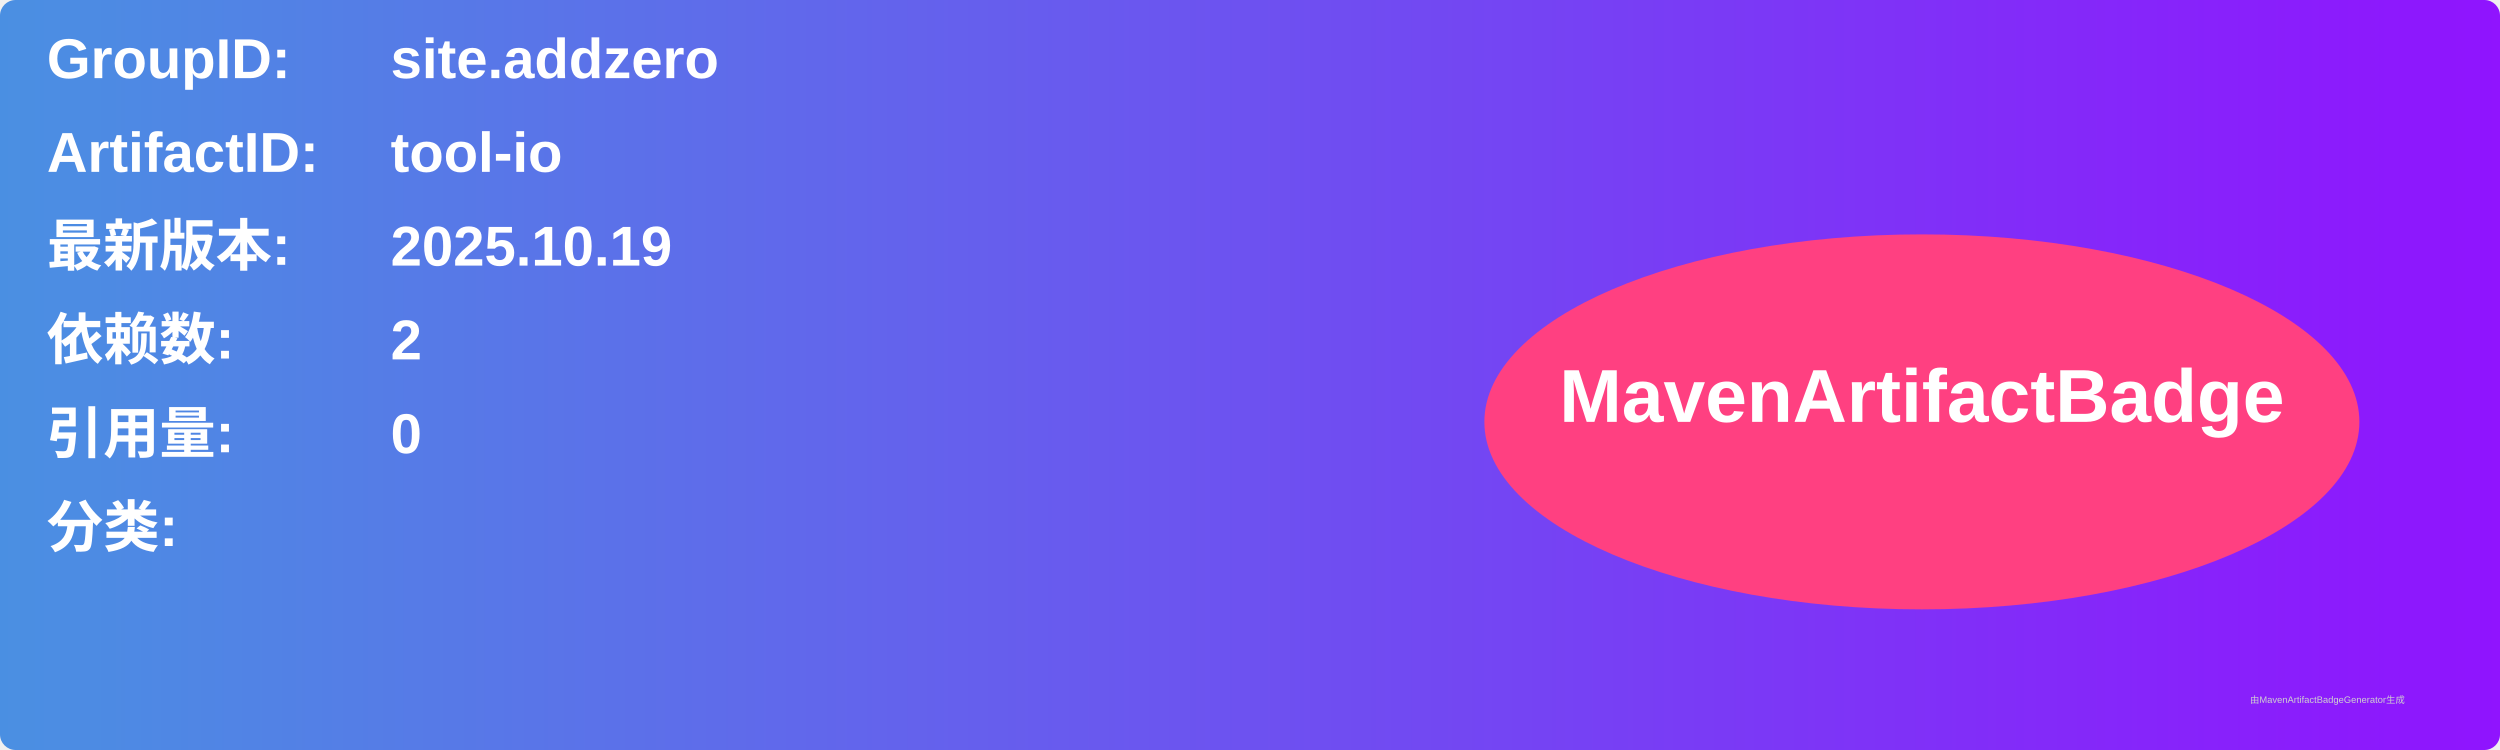
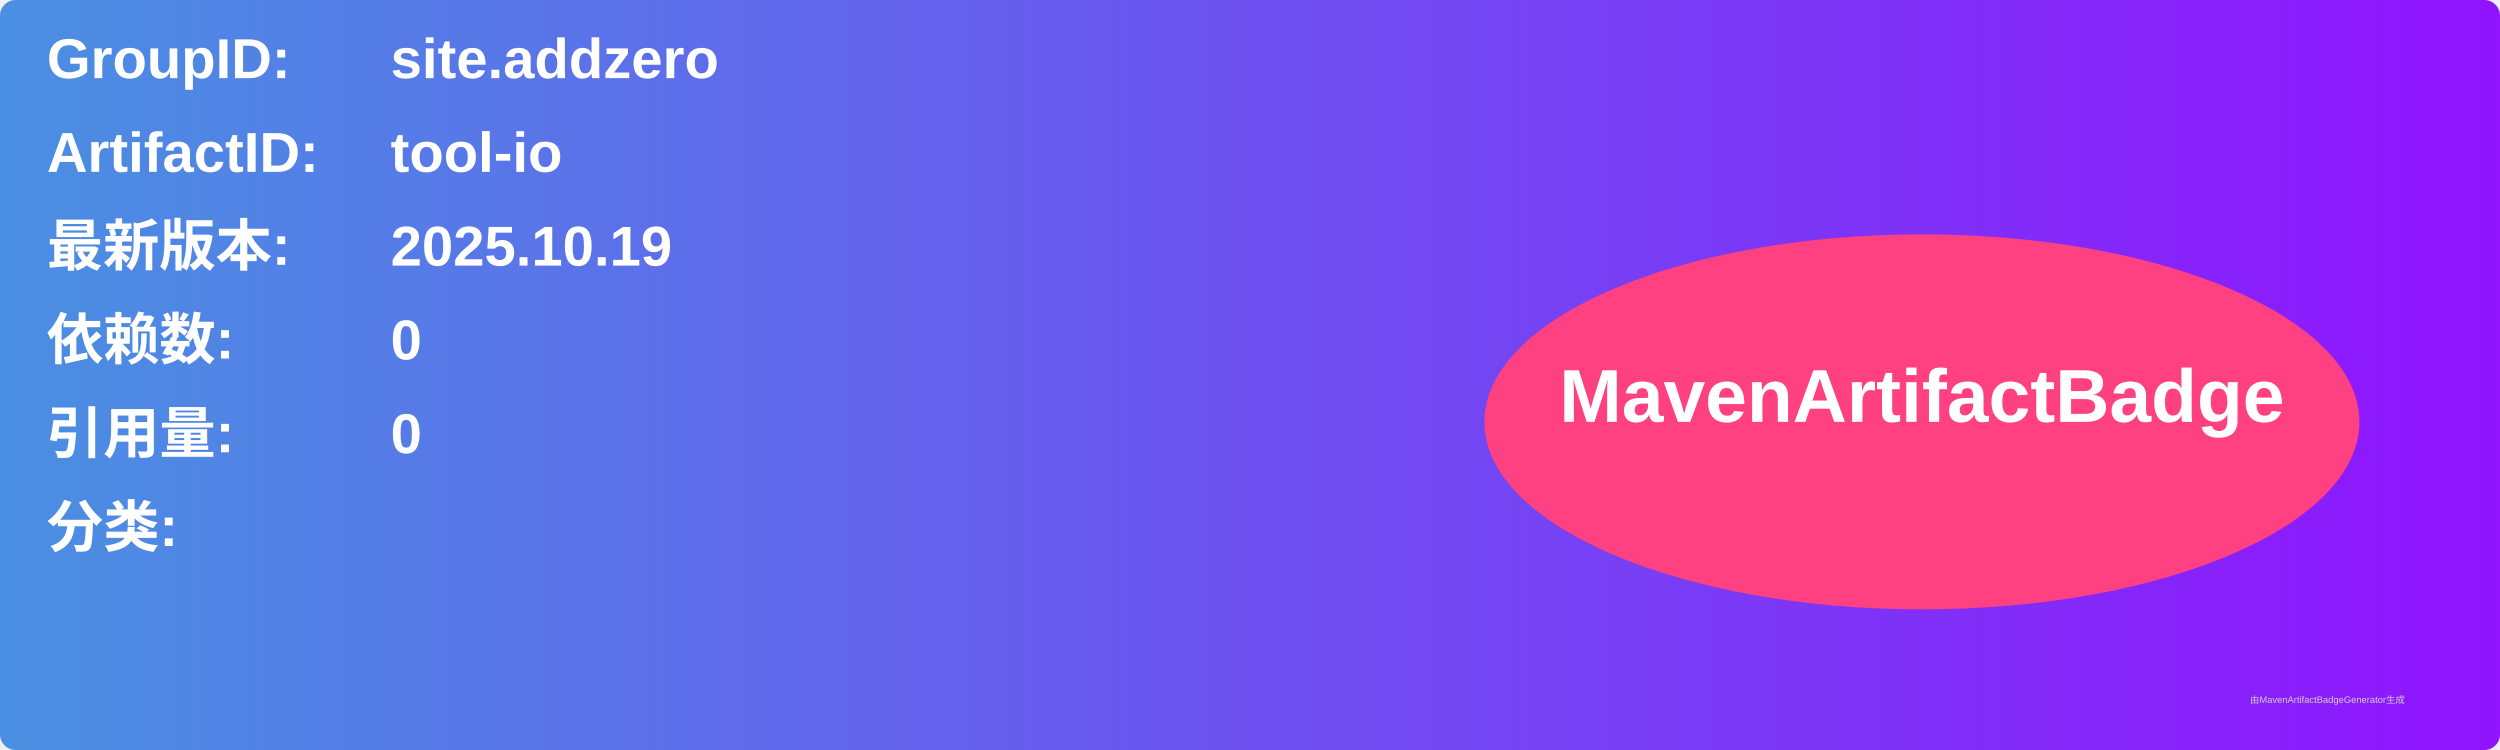
<svg xmlns="http://www.w3.org/2000/svg" width="800" height="240" viewBox="0 0 800 240">
  <linearGradient id="grad" x1="0%" y1="0%" x2="100%" y2="0%">
    <stop offset="0%" stop-color="#4a90e2" />
    <stop offset="100%" stop-color="#9013fe" />
  </linearGradient>
  <rect width="100%" height="100%" rx="5" ry="5" fill="url(#grad)" />
  <g transform="translate(15, 15)">
    <text x="0" y="10" font-family="Arial" font-size="18" fill="white" font-weight="bold" width="260">GroupID:</text>
    <text x="110" y="10" font-family="Arial" font-size="18" fill="white" font-weight="bold" width="460">site.addzero</text>
    <text x="0" y="40" font-family="Arial" font-size="18" fill="white" font-weight="bold" width="260">ArtifactID:</text>
    <text x="110" y="40" font-family="Arial" font-size="18" fill="white" font-weight="bold" width="460">tool-io</text>
    <text x="0" y="70" font-family="Arial" font-size="18" fill="white" font-weight="bold">最新版本:</text>
    <text x="110" y="70" font-family="Arial" font-size="18" fill="white" font-weight="bold">
      <tspan font-weight="bold">2025.10.19</tspan>
    </text>
    <text x="0" y="100" font-family="Arial" font-size="18" fill="white" font-weight="bold">依赖数: </text>
    <text x="110" y="100" font-family="Arial" font-size="18" fill="white">
-       <tspan font-weight="bold">2</tspan>
+       <tspan font-weight="bold">0</tspan>
    </text>
    <text x="0" y="130" font-family="Arial" font-size="18" fill="white" font-weight="bold">引用量: </text>
    <text x="110" y="130" font-family="Arial" font-size="18" fill="white">
      <tspan font-weight="bold">0</tspan>
    </text>
    <text x="0" y="160" font-family="Arial" font-size="18" fill="white" font-weight="bold">分类:</text>
    <text x="10" y="190" font-family="Arial" font-size="10" fill="white">
      <tspan font-weight="bold" />
    </text>
    <ellipse cx="600" cy="120" rx="140" ry="60" fill="#ff4081" />
    <text x="600" y="120" text-anchor="middle" font-family="Arial" font-size="24" fill="white" font-weight="bold">MavenArtifactBadge</text>
  </g>
  <text x="720" y="225" font-family="Arial" font-size="3" fill="#d0d0d0">由MavenArtifactBadgeGenerator生成</text>
</svg>
